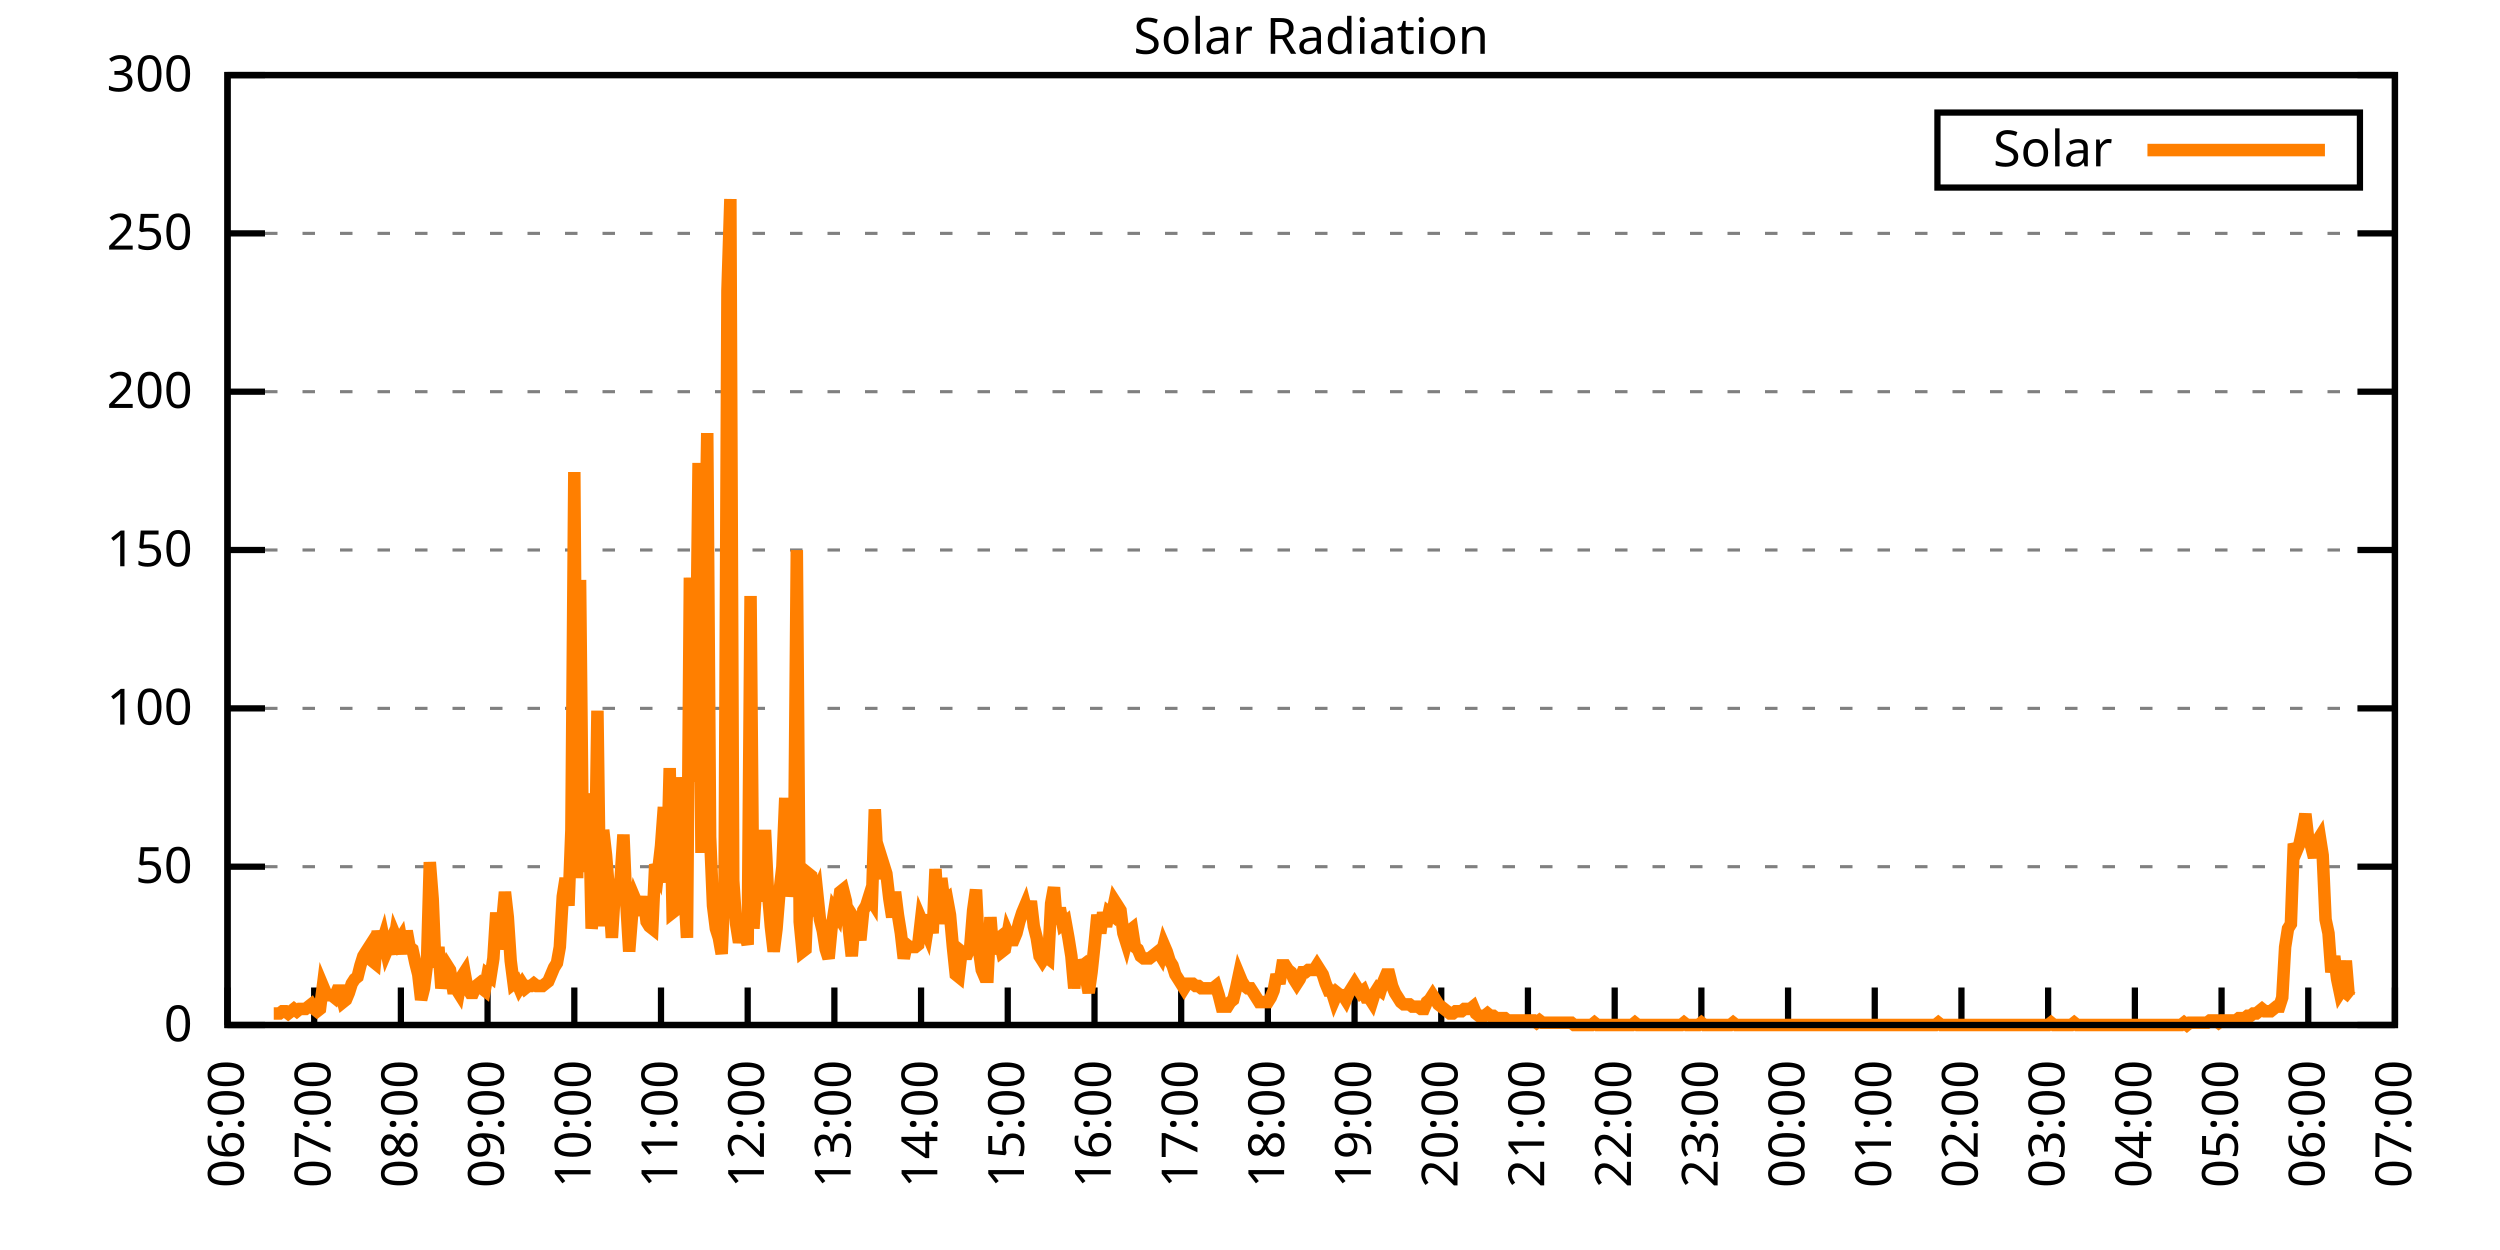
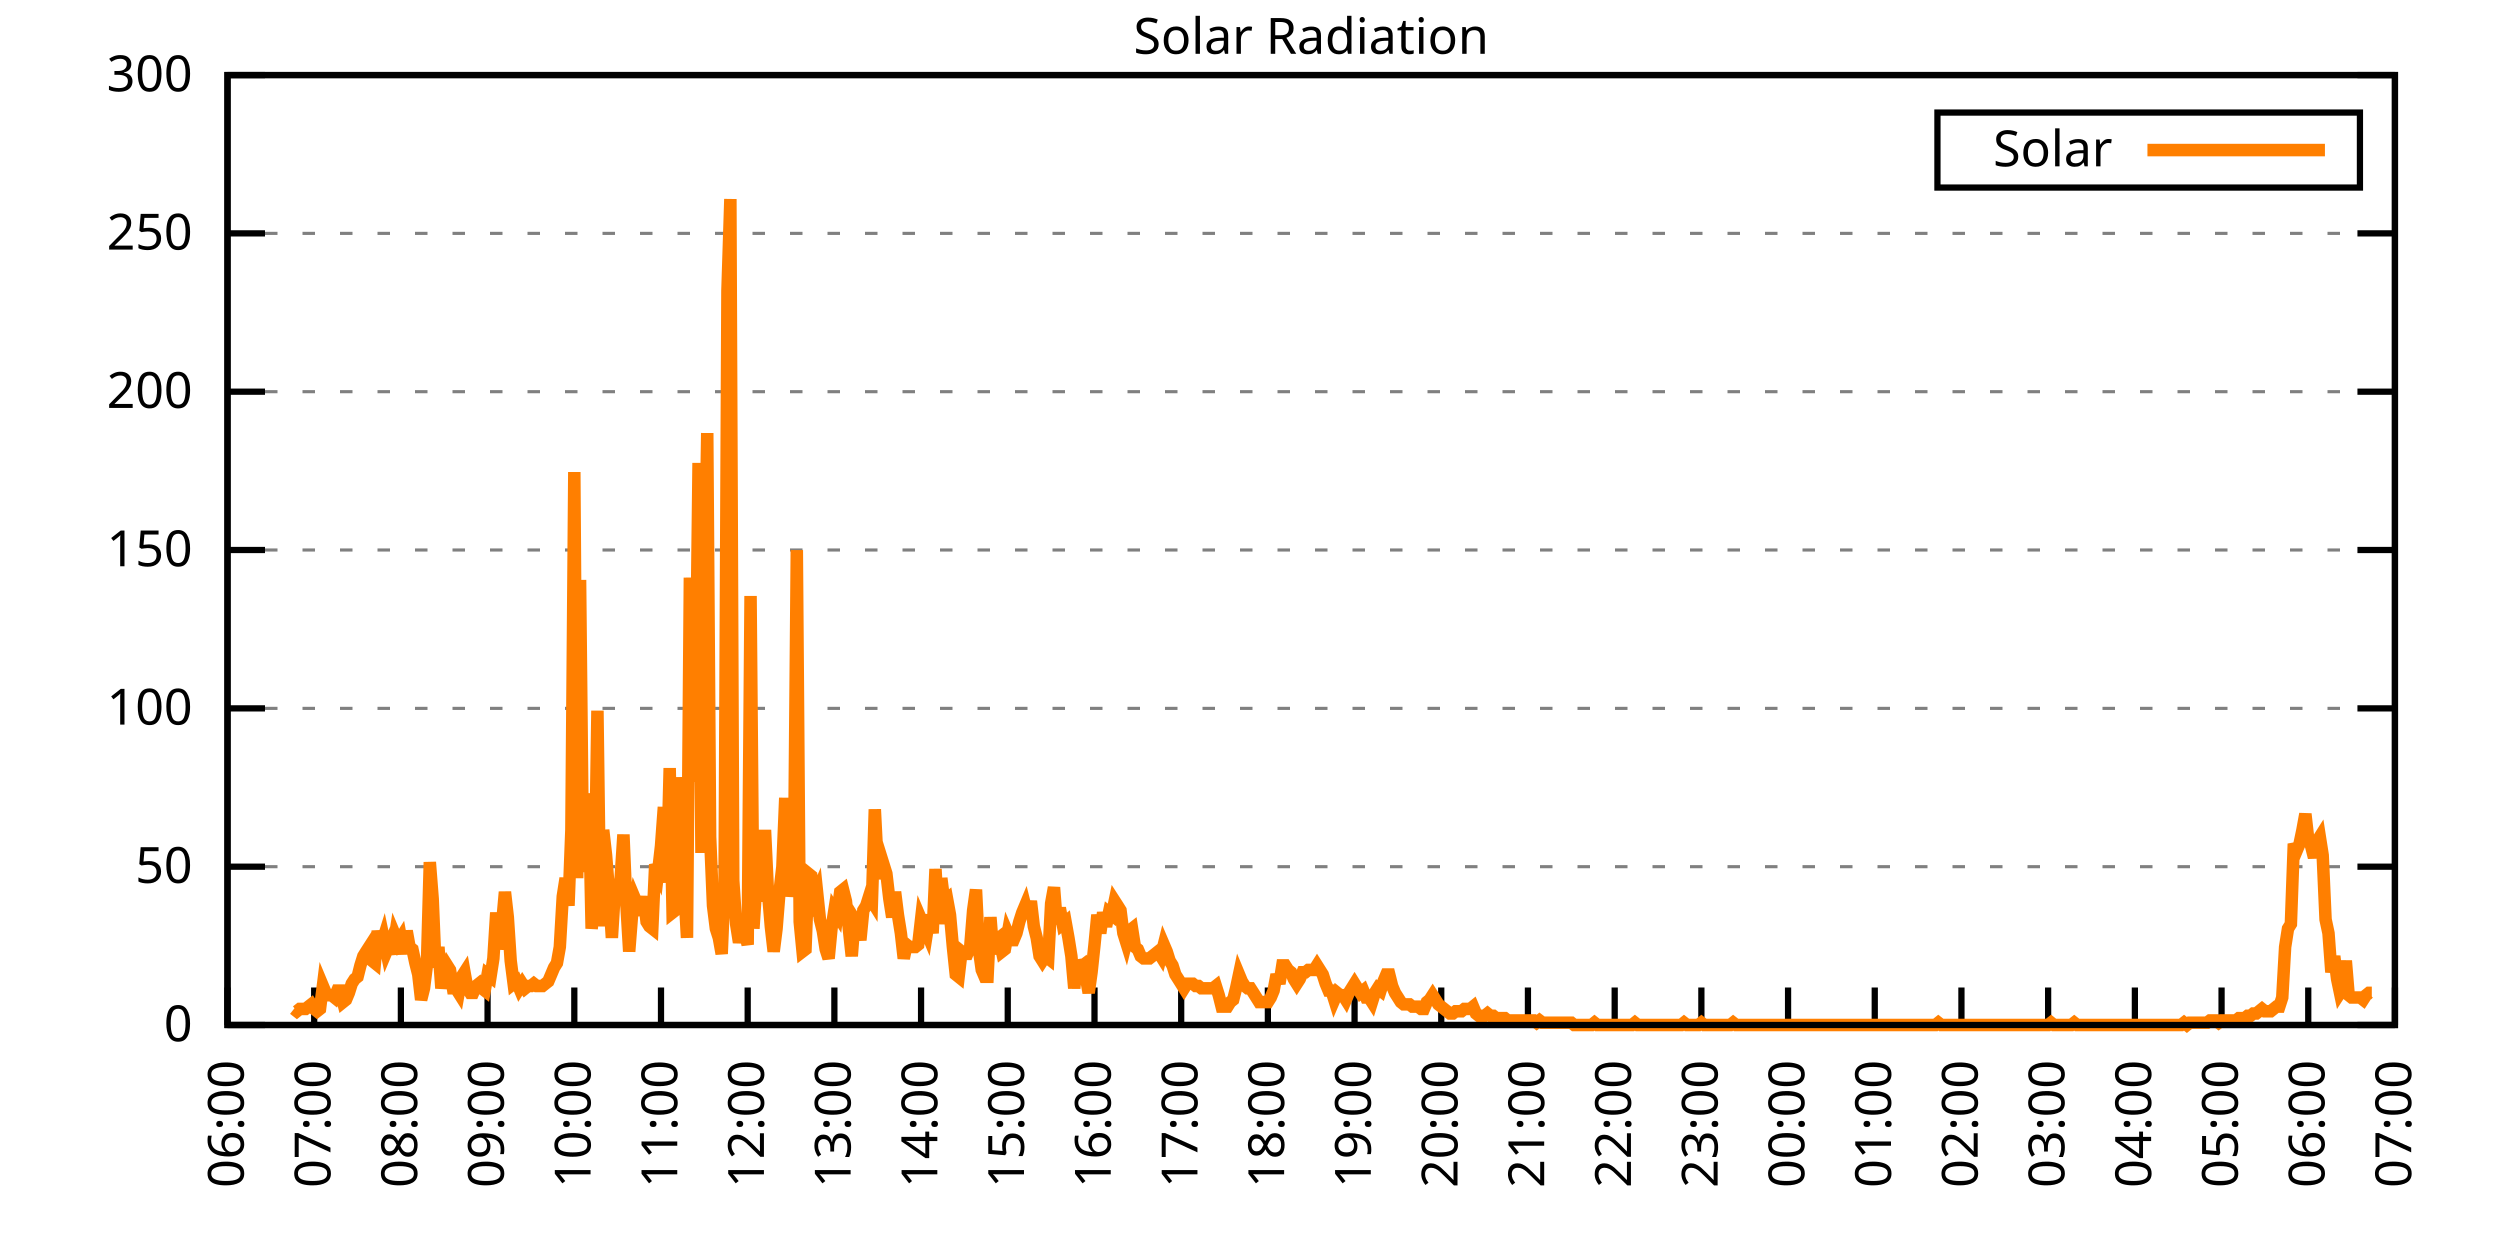
<svg xmlns="http://www.w3.org/2000/svg" xmlns:xlink="http://www.w3.org/1999/xlink" width="400" height="200" viewBox="0 0 400 200">
  <g id="gnuplot_canvas">
    <rect x="0" y="0" width="400" height="200" fill="none" />
    <defs>
      <circle id="gpDot" r="0.5" stroke-width="0.5" stroke="currentColor" />
      <path id="gpPt0" stroke-width="0.333" stroke="currentColor" d="M-1,0 h2 M0,-1 v2" />
      <path id="gpPt1" stroke-width="0.333" stroke="currentColor" d="M-1,-1 L1,1 M1,-1 L-1,1" />
      <path id="gpPt2" stroke-width="0.333" stroke="currentColor" d="M-1,0 L1,0 M0,-1 L0,1 M-1,-1 L1,1 M-1,1 L1,-1" />
      <rect id="gpPt3" stroke-width="0.333" stroke="currentColor" x="-1" y="-1" width="2" height="2" />
      <rect id="gpPt4" stroke-width="0.333" stroke="currentColor" fill="currentColor" x="-1" y="-1" width="2" height="2" />
      <circle id="gpPt5" stroke-width="0.333" stroke="currentColor" cx="0" cy="0" r="1" />
      <use xlink:href="#gpPt5" id="gpPt6" fill="currentColor" stroke="none" />
      <path id="gpPt7" stroke-width="0.333" stroke="currentColor" d="M0,-1.33 L-1.33,0.67 L1.33,0.67 z" />
      <use xlink:href="#gpPt7" id="gpPt8" fill="currentColor" stroke="none" />
      <use xlink:href="#gpPt7" id="gpPt9" stroke="currentColor" transform="rotate(180)" />
      <use xlink:href="#gpPt9" id="gpPt10" fill="currentColor" stroke="none" />
      <use xlink:href="#gpPt3" id="gpPt11" stroke="currentColor" transform="rotate(45)" />
      <use xlink:href="#gpPt11" id="gpPt12" fill="currentColor" stroke="none" />
      <path id="gpPt13" stroke-width="0.333" stroke="currentColor" d="M0,1.330 L1.265,0.411 L0.782,-1.067 L-0.782,-1.076 L-1.265,0.411 z" />
      <use xlink:href="#gpPt13" id="gpPt14" fill="currentColor" stroke="none" />
      <filter id="textbox" filterUnits="objectBoundingBox" x="0" y="0" height="1" width="1">
        <feFlood flood-color="white" flood-opacity="1" result="bgnd" />
        <feComposite in="SourceGraphic" in2="bgnd" operator="atop" />
      </filter>
      <filter id="greybox" filterUnits="objectBoundingBox" x="0" y="0" height="1" width="1">
        <feFlood flood-color="lightgrey" flood-opacity="1" result="grey" />
        <feComposite in="SourceGraphic" in2="grey" operator="atop" />
      </filter>
    </defs>
    <g fill="none" color="white" stroke="currentColor" stroke-width="1.00" stroke-linecap="butt" stroke-linejoin="miter">
</g>
    <g fill="none" color="black" stroke="currentColor" stroke-width="1.00" stroke-linecap="butt" stroke-linejoin="miter">
      <g stroke="none" shape-rendering="crispEdges">
        <polygon fill="rgb(255, 255, 255)" points="36.40,164.00 383.18,164.00 383.18,12.02 36.40,12.02 " />
      </g>
    </g>
    <g fill="none" color="black" stroke="currentColor" stroke-width="1.00" stroke-linecap="butt" stroke-linejoin="miter">
</g>
    <g fill="none" color="black" stroke="black" stroke-width="0.50" stroke-linecap="butt" stroke-linejoin="miter">
</g>
    <g fill="none" color="gray" stroke="currentColor" stroke-width="0.50" stroke-linecap="butt" stroke-linejoin="miter">
      <path stroke="gray" stroke-dasharray="2,4" class="gridline" d="M36.40,164.00 L383.19,164.00  " />
    </g>
    <g fill="none" color="gray" stroke="gray" stroke-width="1.00" stroke-linecap="butt" stroke-linejoin="miter">
</g>
    <g fill="none" color="black" stroke="currentColor" stroke-width="1.00" stroke-linecap="butt" stroke-linejoin="miter">
      <path stroke="black" d="M36.40,164.00 L42.40,164.00 M383.19,164.00 L377.19,164.00  " />
      <g transform="translate(30.80,166.60)" stroke="none" fill="black" font-family="Sans" font-size="8.00" text-anchor="end">
        <text>
          <tspan font-family="Sans"> 0</tspan>
        </text>
      </g>
    </g>
    <g fill="none" color="black" stroke="currentColor" stroke-width="1.00" stroke-linecap="butt" stroke-linejoin="miter">
</g>
    <g fill="none" color="black" stroke="black" stroke-width="0.50" stroke-linecap="butt" stroke-linejoin="miter">
</g>
    <g fill="none" color="gray" stroke="currentColor" stroke-width="0.50" stroke-linecap="butt" stroke-linejoin="miter">
      <path stroke="gray" stroke-dasharray="2,4" class="gridline" d="M36.40,138.67 L383.19,138.67  " />
    </g>
    <g fill="none" color="gray" stroke="gray" stroke-width="1.00" stroke-linecap="butt" stroke-linejoin="miter">
</g>
    <g fill="none" color="black" stroke="currentColor" stroke-width="1.00" stroke-linecap="butt" stroke-linejoin="miter">
      <path stroke="black" d="M36.40,138.67 L42.40,138.67 M383.19,138.67 L377.19,138.67  " />
      <g transform="translate(30.80,141.27)" stroke="none" fill="black" font-family="Sans" font-size="8.00" text-anchor="end">
        <text>
          <tspan font-family="Sans"> 50</tspan>
        </text>
      </g>
    </g>
    <g fill="none" color="black" stroke="currentColor" stroke-width="1.00" stroke-linecap="butt" stroke-linejoin="miter">
</g>
    <g fill="none" color="black" stroke="black" stroke-width="0.50" stroke-linecap="butt" stroke-linejoin="miter">
</g>
    <g fill="none" color="gray" stroke="currentColor" stroke-width="0.50" stroke-linecap="butt" stroke-linejoin="miter">
      <path stroke="gray" stroke-dasharray="2,4" class="gridline" d="M36.40,113.34 L383.19,113.34  " />
    </g>
    <g fill="none" color="gray" stroke="gray" stroke-width="1.00" stroke-linecap="butt" stroke-linejoin="miter">
</g>
    <g fill="none" color="black" stroke="currentColor" stroke-width="1.00" stroke-linecap="butt" stroke-linejoin="miter">
      <path stroke="black" d="M36.40,113.34 L42.40,113.34 M383.19,113.34 L377.19,113.34  " />
      <g transform="translate(30.80,115.94)" stroke="none" fill="black" font-family="Sans" font-size="8.00" text-anchor="end">
        <text>
          <tspan font-family="Sans"> 100</tspan>
        </text>
      </g>
    </g>
    <g fill="none" color="black" stroke="currentColor" stroke-width="1.00" stroke-linecap="butt" stroke-linejoin="miter">
</g>
    <g fill="none" color="black" stroke="black" stroke-width="0.50" stroke-linecap="butt" stroke-linejoin="miter">
</g>
    <g fill="none" color="gray" stroke="currentColor" stroke-width="0.50" stroke-linecap="butt" stroke-linejoin="miter">
      <path stroke="gray" stroke-dasharray="2,4" class="gridline" d="M36.40,88.00 L383.19,88.00  " />
    </g>
    <g fill="none" color="gray" stroke="gray" stroke-width="1.00" stroke-linecap="butt" stroke-linejoin="miter">
</g>
    <g fill="none" color="black" stroke="currentColor" stroke-width="1.00" stroke-linecap="butt" stroke-linejoin="miter">
      <path stroke="black" d="M36.40,88.00 L42.40,88.00 M383.19,88.00 L377.19,88.00  " />
      <g transform="translate(30.80,90.60)" stroke="none" fill="black" font-family="Sans" font-size="8.00" text-anchor="end">
        <text>
          <tspan font-family="Sans"> 150</tspan>
        </text>
      </g>
    </g>
    <g fill="none" color="black" stroke="currentColor" stroke-width="1.00" stroke-linecap="butt" stroke-linejoin="miter">
</g>
    <g fill="none" color="black" stroke="black" stroke-width="0.50" stroke-linecap="butt" stroke-linejoin="miter">
</g>
    <g fill="none" color="gray" stroke="currentColor" stroke-width="0.50" stroke-linecap="butt" stroke-linejoin="miter">
      <path stroke="gray" stroke-dasharray="2,4" class="gridline" d="M36.40,62.67 L383.19,62.67  " />
    </g>
    <g fill="none" color="gray" stroke="gray" stroke-width="1.00" stroke-linecap="butt" stroke-linejoin="miter">
</g>
    <g fill="none" color="black" stroke="currentColor" stroke-width="1.00" stroke-linecap="butt" stroke-linejoin="miter">
      <path stroke="black" d="M36.40,62.67 L42.40,62.67 M383.19,62.67 L377.19,62.67  " />
      <g transform="translate(30.80,65.27)" stroke="none" fill="black" font-family="Sans" font-size="8.00" text-anchor="end">
        <text>
          <tspan font-family="Sans"> 200</tspan>
        </text>
      </g>
    </g>
    <g fill="none" color="black" stroke="currentColor" stroke-width="1.00" stroke-linecap="butt" stroke-linejoin="miter">
</g>
    <g fill="none" color="black" stroke="black" stroke-width="0.50" stroke-linecap="butt" stroke-linejoin="miter">
</g>
    <g fill="none" color="gray" stroke="currentColor" stroke-width="0.50" stroke-linecap="butt" stroke-linejoin="miter">
      <path stroke="gray" stroke-dasharray="2,4" class="gridline" d="M36.40,37.34 L383.19,37.34  " />
    </g>
    <g fill="none" color="gray" stroke="gray" stroke-width="1.00" stroke-linecap="butt" stroke-linejoin="miter">
</g>
    <g fill="none" color="black" stroke="currentColor" stroke-width="1.00" stroke-linecap="butt" stroke-linejoin="miter">
      <path stroke="black" d="M36.40,37.34 L42.40,37.34 M383.19,37.34 L377.19,37.34  " />
      <g transform="translate(30.80,39.94)" stroke="none" fill="black" font-family="Sans" font-size="8.00" text-anchor="end">
        <text>
          <tspan font-family="Sans"> 250</tspan>
        </text>
      </g>
    </g>
    <g fill="none" color="black" stroke="currentColor" stroke-width="1.00" stroke-linecap="butt" stroke-linejoin="miter">
</g>
    <g fill="none" color="black" stroke="black" stroke-width="0.50" stroke-linecap="butt" stroke-linejoin="miter">
</g>
    <g fill="none" color="gray" stroke="currentColor" stroke-width="0.50" stroke-linecap="butt" stroke-linejoin="miter">
      <path stroke="gray" stroke-dasharray="2,4" class="gridline" d="M36.40,12.01 L383.19,12.01  " />
    </g>
    <g fill="none" color="gray" stroke="gray" stroke-width="1.00" stroke-linecap="butt" stroke-linejoin="miter">
</g>
    <g fill="none" color="black" stroke="currentColor" stroke-width="1.00" stroke-linecap="butt" stroke-linejoin="miter">
      <path stroke="black" d="M36.40,12.01 L42.40,12.01 M383.19,12.01 L377.19,12.01  " />
      <g transform="translate(30.80,14.61)" stroke="none" fill="black" font-family="Sans" font-size="8.00" text-anchor="end">
        <text>
          <tspan font-family="Sans"> 300</tspan>
        </text>
      </g>
    </g>
    <g fill="none" color="black" stroke="currentColor" stroke-width="1.00" stroke-linecap="butt" stroke-linejoin="miter">
      <path stroke="black" d="M36.40,164.00 L36.40,158.00  " />
      <g transform="translate(39.00,169.60) rotate(270.00)" stroke="none" fill="black" font-family="Sans" font-size="8.00" text-anchor="end">
        <text>
          <tspan font-family="Sans">06:00</tspan>
        </text>
      </g>
    </g>
    <g fill="none" color="black" stroke="currentColor" stroke-width="1.00" stroke-linecap="butt" stroke-linejoin="miter">
      <path stroke="black" d="M50.27,164.00 L50.27,158.00  " />
      <g transform="translate(52.87,169.60) rotate(270.00)" stroke="none" fill="black" font-family="Sans" font-size="8.00" text-anchor="end">
        <text>
          <tspan font-family="Sans">07:00</tspan>
        </text>
      </g>
    </g>
    <g fill="none" color="black" stroke="currentColor" stroke-width="1.00" stroke-linecap="butt" stroke-linejoin="miter">
      <path stroke="black" d="M64.14,164.00 L64.14,158.00  " />
      <g transform="translate(66.74,169.60) rotate(270.00)" stroke="none" fill="black" font-family="Sans" font-size="8.00" text-anchor="end">
        <text>
          <tspan font-family="Sans">08:00</tspan>
        </text>
      </g>
    </g>
    <g fill="none" color="black" stroke="currentColor" stroke-width="1.00" stroke-linecap="butt" stroke-linejoin="miter">
      <path stroke="black" d="M78.01,164.00 L78.01,158.00  " />
      <g transform="translate(80.61,169.60) rotate(270.00)" stroke="none" fill="black" font-family="Sans" font-size="8.00" text-anchor="end">
        <text>
          <tspan font-family="Sans">09:00</tspan>
        </text>
      </g>
    </g>
    <g fill="none" color="black" stroke="currentColor" stroke-width="1.00" stroke-linecap="butt" stroke-linejoin="miter">
      <path stroke="black" d="M91.89,164.00 L91.89,158.00  " />
      <g transform="translate(94.49,169.60) rotate(270.00)" stroke="none" fill="black" font-family="Sans" font-size="8.00" text-anchor="end">
        <text>
          <tspan font-family="Sans">10:00</tspan>
        </text>
      </g>
    </g>
    <g fill="none" color="black" stroke="currentColor" stroke-width="1.00" stroke-linecap="butt" stroke-linejoin="miter">
      <path stroke="black" d="M105.76,164.00 L105.76,158.00  " />
      <g transform="translate(108.36,169.60) rotate(270.00)" stroke="none" fill="black" font-family="Sans" font-size="8.00" text-anchor="end">
        <text>
          <tspan font-family="Sans">11:00</tspan>
        </text>
      </g>
    </g>
    <g fill="none" color="black" stroke="currentColor" stroke-width="1.00" stroke-linecap="butt" stroke-linejoin="miter">
      <path stroke="black" d="M119.63,164.00 L119.63,158.00  " />
      <g transform="translate(122.23,169.60) rotate(270.00)" stroke="none" fill="black" font-family="Sans" font-size="8.00" text-anchor="end">
        <text>
          <tspan font-family="Sans">12:00</tspan>
        </text>
      </g>
    </g>
    <g fill="none" color="black" stroke="currentColor" stroke-width="1.00" stroke-linecap="butt" stroke-linejoin="miter">
      <path stroke="black" d="M133.50,164.00 L133.50,158.00  " />
      <g transform="translate(136.10,169.60) rotate(270.00)" stroke="none" fill="black" font-family="Sans" font-size="8.00" text-anchor="end">
        <text>
          <tspan font-family="Sans">13:00</tspan>
        </text>
      </g>
    </g>
    <g fill="none" color="black" stroke="currentColor" stroke-width="1.00" stroke-linecap="butt" stroke-linejoin="miter">
      <path stroke="black" d="M147.37,164.00 L147.37,158.00  " />
      <g transform="translate(149.97,169.60) rotate(270.00)" stroke="none" fill="black" font-family="Sans" font-size="8.00" text-anchor="end">
        <text>
          <tspan font-family="Sans">14:00</tspan>
        </text>
      </g>
    </g>
    <g fill="none" color="black" stroke="currentColor" stroke-width="1.00" stroke-linecap="butt" stroke-linejoin="miter">
      <path stroke="black" d="M161.24,164.00 L161.24,158.00  " />
      <g transform="translate(163.84,169.60) rotate(270.00)" stroke="none" fill="black" font-family="Sans" font-size="8.00" text-anchor="end">
        <text>
          <tspan font-family="Sans">15:00</tspan>
        </text>
      </g>
    </g>
    <g fill="none" color="black" stroke="currentColor" stroke-width="1.00" stroke-linecap="butt" stroke-linejoin="miter">
      <path stroke="black" d="M175.12,164.00 L175.12,158.00  " />
      <g transform="translate(177.72,169.60) rotate(270.00)" stroke="none" fill="black" font-family="Sans" font-size="8.00" text-anchor="end">
        <text>
          <tspan font-family="Sans">16:00</tspan>
        </text>
      </g>
    </g>
    <g fill="none" color="black" stroke="currentColor" stroke-width="1.00" stroke-linecap="butt" stroke-linejoin="miter">
      <path stroke="black" d="M188.99,164.00 L188.99,158.00  " />
      <g transform="translate(191.59,169.60) rotate(270.00)" stroke="none" fill="black" font-family="Sans" font-size="8.00" text-anchor="end">
        <text>
          <tspan font-family="Sans">17:00</tspan>
        </text>
      </g>
    </g>
    <g fill="none" color="black" stroke="currentColor" stroke-width="1.00" stroke-linecap="butt" stroke-linejoin="miter">
      <path stroke="black" d="M202.86,164.00 L202.86,158.00  " />
      <g transform="translate(205.46,169.60) rotate(270.00)" stroke="none" fill="black" font-family="Sans" font-size="8.00" text-anchor="end">
        <text>
          <tspan font-family="Sans">18:00</tspan>
        </text>
      </g>
    </g>
    <g fill="none" color="black" stroke="currentColor" stroke-width="1.00" stroke-linecap="butt" stroke-linejoin="miter">
      <path stroke="black" d="M216.73,164.00 L216.73,158.00  " />
      <g transform="translate(219.33,169.60) rotate(270.00)" stroke="none" fill="black" font-family="Sans" font-size="8.00" text-anchor="end">
        <text>
          <tspan font-family="Sans">19:00</tspan>
        </text>
      </g>
    </g>
    <g fill="none" color="black" stroke="currentColor" stroke-width="1.00" stroke-linecap="butt" stroke-linejoin="miter">
      <path stroke="black" d="M230.60,164.00 L230.60,158.00  " />
      <g transform="translate(233.20,169.60) rotate(270.00)" stroke="none" fill="black" font-family="Sans" font-size="8.00" text-anchor="end">
        <text>
          <tspan font-family="Sans">20:00</tspan>
        </text>
      </g>
    </g>
    <g fill="none" color="black" stroke="currentColor" stroke-width="1.00" stroke-linecap="butt" stroke-linejoin="miter">
      <path stroke="black" d="M244.47,164.00 L244.47,158.00  " />
      <g transform="translate(247.07,169.60) rotate(270.00)" stroke="none" fill="black" font-family="Sans" font-size="8.00" text-anchor="end">
        <text>
          <tspan font-family="Sans">21:00</tspan>
        </text>
      </g>
    </g>
    <g fill="none" color="black" stroke="currentColor" stroke-width="1.00" stroke-linecap="butt" stroke-linejoin="miter">
      <path stroke="black" d="M258.35,164.00 L258.35,158.00  " />
      <g transform="translate(260.95,169.60) rotate(270.00)" stroke="none" fill="black" font-family="Sans" font-size="8.00" text-anchor="end">
        <text>
          <tspan font-family="Sans">22:00</tspan>
        </text>
      </g>
    </g>
    <g fill="none" color="black" stroke="currentColor" stroke-width="1.00" stroke-linecap="butt" stroke-linejoin="miter">
      <path stroke="black" d="M272.22,164.00 L272.22,158.00  " />
      <g transform="translate(274.82,169.60) rotate(270.00)" stroke="none" fill="black" font-family="Sans" font-size="8.00" text-anchor="end">
        <text>
          <tspan font-family="Sans">23:00</tspan>
        </text>
      </g>
    </g>
    <g fill="none" color="black" stroke="currentColor" stroke-width="1.00" stroke-linecap="butt" stroke-linejoin="miter">
      <path stroke="black" d="M286.09,164.00 L286.09,158.00  " />
      <g transform="translate(288.69,169.60) rotate(270.00)" stroke="none" fill="black" font-family="Sans" font-size="8.00" text-anchor="end">
        <text>
          <tspan font-family="Sans">00:00</tspan>
        </text>
      </g>
    </g>
    <g fill="none" color="black" stroke="currentColor" stroke-width="1.00" stroke-linecap="butt" stroke-linejoin="miter">
      <path stroke="black" d="M299.96,164.00 L299.96,158.00  " />
      <g transform="translate(302.56,169.60) rotate(270.00)" stroke="none" fill="black" font-family="Sans" font-size="8.00" text-anchor="end">
        <text>
          <tspan font-family="Sans">01:00</tspan>
        </text>
      </g>
    </g>
    <g fill="none" color="black" stroke="currentColor" stroke-width="1.00" stroke-linecap="butt" stroke-linejoin="miter">
      <path stroke="black" d="M313.83,164.00 L313.83,158.00  " />
      <g transform="translate(316.43,169.60) rotate(270.00)" stroke="none" fill="black" font-family="Sans" font-size="8.00" text-anchor="end">
        <text>
          <tspan font-family="Sans">02:00</tspan>
        </text>
      </g>
    </g>
    <g fill="none" color="black" stroke="currentColor" stroke-width="1.00" stroke-linecap="butt" stroke-linejoin="miter">
      <path stroke="black" d="M327.70,164.00 L327.70,158.00  " />
      <g transform="translate(330.30,169.60) rotate(270.00)" stroke="none" fill="black" font-family="Sans" font-size="8.00" text-anchor="end">
        <text>
          <tspan font-family="Sans">03:00</tspan>
        </text>
      </g>
    </g>
    <g fill="none" color="black" stroke="currentColor" stroke-width="1.00" stroke-linecap="butt" stroke-linejoin="miter">
      <path stroke="black" d="M341.58,164.00 L341.58,158.00  " />
      <g transform="translate(344.18,169.60) rotate(270.00)" stroke="none" fill="black" font-family="Sans" font-size="8.00" text-anchor="end">
        <text>
          <tspan font-family="Sans">04:00</tspan>
        </text>
      </g>
    </g>
    <g fill="none" color="black" stroke="currentColor" stroke-width="1.00" stroke-linecap="butt" stroke-linejoin="miter">
      <path stroke="black" d="M355.45,164.00 L355.45,158.00  " />
      <g transform="translate(358.05,169.60) rotate(270.00)" stroke="none" fill="black" font-family="Sans" font-size="8.00" text-anchor="end">
        <text>
          <tspan font-family="Sans">05:00</tspan>
        </text>
      </g>
    </g>
    <g fill="none" color="black" stroke="currentColor" stroke-width="1.00" stroke-linecap="butt" stroke-linejoin="miter">
      <path stroke="black" d="M369.32,164.00 L369.32,158.00  " />
      <g transform="translate(371.92,169.60) rotate(270.00)" stroke="none" fill="black" font-family="Sans" font-size="8.00" text-anchor="end">
        <text>
          <tspan font-family="Sans">06:00</tspan>
        </text>
      </g>
    </g>
    <g fill="none" color="black" stroke="currentColor" stroke-width="1.00" stroke-linecap="butt" stroke-linejoin="miter">
      <path stroke="black" d="M383.19,164.00 L383.19,158.00  " />
      <g transform="translate(385.79,169.60) rotate(270.00)" stroke="none" fill="black" font-family="Sans" font-size="8.00" text-anchor="end">
        <text>
          <tspan font-family="Sans">07:00</tspan>
        </text>
      </g>
    </g>
    <g fill="none" color="black" stroke="currentColor" stroke-width="1.00" stroke-linecap="butt" stroke-linejoin="miter">
</g>
    <g fill="none" color="black" stroke="currentColor" stroke-width="1.00" stroke-linecap="butt" stroke-linejoin="miter">
      <path stroke="black" d="M36.40,12.01 L36.40,164.00 L383.19,164.00 L383.19,12.01 L36.40,12.01 Z  " />
    </g>
    <g fill="none" color="black" stroke="currentColor" stroke-width="1.00" stroke-linecap="butt" stroke-linejoin="miter">
</g>
    <g fill="none" color="black" stroke="currentColor" stroke-width="1.00" stroke-linecap="butt" stroke-linejoin="miter">
      <path stroke="black" d="M309.99,30.01 L309.99,18.01 L377.59,18.01 L377.59,30.01 L309.99,30.01 Z  " />
    </g>
    <g id="Solar_Radiation_plot_1">
      <g fill="none" color="white" stroke="black" stroke-width="2.00" stroke-linecap="butt" stroke-linejoin="miter">
</g>
      <g fill="none" color="black" stroke="currentColor" stroke-width="2.00" stroke-linecap="butt" stroke-linejoin="miter">
        <g transform="translate(337.99,26.61)" stroke="none" fill="black" font-family="Sans" font-size="8.00" text-anchor="end">
          <text>
            <tspan font-family="Sans">Solar</tspan>
          </text>
        </g>
      </g>
      <g fill="none" color="black" stroke="currentColor" stroke-width="2.00" stroke-linecap="butt" stroke-linejoin="miter">
-         <path stroke="rgb(255, 127,   0)" d="M343.59,24.01 L371.99,24.01 M43.80,162.16 L44.26,162.16 L44.72,162.16 L45.19,161.80 L45.65,161.80 L46.11,162.16   L46.57,161.80 L47.03,161.43 L47.50,161.80 L47.96,161.43 L48.42,161.43 L48.88,161.43 L49.35,161.06 L49.81,160.70   L50.27,161.43 L50.73,161.80 L51.20,161.43 L51.66,157.76 L52.12,158.86 L52.58,159.23 L53.05,159.23 L53.51,159.60   L53.97,158.49 L54.43,158.49 L54.90,160.33 L55.36,159.96 L55.82,158.86 L56.28,157.39 L56.75,156.66 L57.21,156.29   L57.67,154.46 L58.13,152.99 L58.59,152.25 L59.06,151.52 L59.52,153.72 L59.98,154.09 L60.44,148.95 L60.91,151.52   L61.37,150.05 L61.83,152.25 L62.29,151.15 L62.76,152.62 L63.22,149.68 L63.68,150.79 L64.14,150.05 L64.61,152.62   L65.07,148.95 L65.53,151.52 L65.99,151.89 L66.46,154.09 L66.92,155.92 L67.38,159.96 L67.84,158.13 L68.30,154.46   L68.77,137.94 L69.23,143.81 L69.69,154.82 L70.15,151.52 L70.62,158.13 L71.08,155.56 L71.54,154.46 L72.00,155.19   L72.47,158.13 L72.93,158.13 L73.39,158.86 L73.85,156.29 L74.32,155.56 L74.78,158.13 L75.24,158.86 L75.70,158.86   L76.17,157.76 L76.63,157.39 L77.09,158.13 L77.55,158.49 L78.01,155.92 L78.48,156.29 L78.94,153.35 L79.40,146.01   L79.86,151.89 L80.33,147.85 L80.79,142.71 L81.25,146.75 L81.71,153.72 L82.18,157.39 L82.64,157.03 L83.10,158.13   L83.56,157.39 L84.03,158.13 L84.49,157.76 L84.95,157.76 L85.41,157.39 L85.88,157.76 L86.34,157.76 L86.80,157.76   L87.26,157.39 L87.72,157.03 L88.19,155.92 L88.65,154.82 L89.11,154.09 L89.57,151.52 L90.04,143.44 L90.50,140.51   L90.96,144.91 L91.42,132.80 L91.89,75.53 L92.35,140.51 L92.81,92.79 L93.27,137.20 L93.74,139.41 L94.20,126.93   L94.66,148.58 L95.12,144.91 L95.59,113.71 L96.05,148.22 L96.51,132.80 L96.97,136.84 L97.44,142.71 L97.90,150.05   L98.36,142.71 L98.82,141.61 L99.28,140.87 L99.75,133.53 L100.21,144.55 L100.67,152.25 L101.13,146.38 L101.60,143.81   L102.06,144.91 L102.52,146.38 L102.98,143.44 L103.45,147.48 L103.91,148.22 L104.37,148.58 L104.83,138.30 L105.30,139.41   L105.76,135.37 L106.22,129.13 L106.68,141.24 L107.15,122.89 L107.61,146.01 L108.07,145.65 L108.53,124.36 L108.99,135.37   L109.46,141.61 L109.92,150.05 L110.38,92.42 L110.84,125.09 L111.31,113.34 L111.77,74.07 L112.23,136.47 L112.69,98.66   L113.16,69.29 L113.62,133.90 L114.08,144.91 L114.54,148.58 L115.01,150.05 L115.47,152.62 L115.93,141.61 L116.39,46.54   L116.86,31.85 L117.32,140.87 L117.78,147.85 L118.24,150.79 L118.70,148.58 L119.17,149.32 L119.63,151.15 L120.09,95.36   L120.55,148.58 L121.02,141.24 L121.48,144.18 L121.94,140.87 L122.40,132.80 L122.87,142.71 L123.33,148.22 L123.79,152.25   L124.25,148.58 L124.72,142.71 L125.18,138.67 L125.64,127.66 L126.10,143.44 L126.57,139.77 L127.03,140.14 L127.49,88.02   L127.95,147.48 L128.41,152.25 L128.88,151.89 L129.34,139.77 L129.80,140.14 L130.26,143.81 L130.73,142.71 L131.19,147.11   L131.65,148.95 L132.11,151.89 L132.58,153.35 L133.04,148.58 L133.50,145.65 L133.96,146.38 L134.43,142.71 L134.89,142.34   L135.35,144.18 L135.81,148.58 L136.28,152.99 L136.74,147.11 L137.20,147.85 L137.66,150.42 L138.13,145.65 L138.59,144.91   L139.05,143.44 L139.51,144.18 L139.97,129.49 L140.44,138.67 L140.90,140.51 L141.36,138.30 L141.82,139.77 L142.29,143.81   L142.75,146.75 L143.21,142.71 L143.67,146.38 L144.14,149.32 L144.60,153.35 L145.06,151.15 L145.52,151.52 L145.99,151.52   L146.45,151.52 L146.91,151.15 L147.37,147.11 L147.84,148.22 L148.30,149.32 L148.76,146.38 L149.22,149.32 L149.68,139.04   L150.15,147.85 L150.61,140.51 L151.07,144.18 L151.53,143.81 L152.00,146.38 L152.46,151.52 L152.92,155.92 L153.38,156.29   L153.85,152.25 L154.31,152.62 L154.77,152.62 L155.23,151.52 L155.70,145.65 L156.16,142.34 L156.62,151.89 L157.08,155.19   L157.55,156.29 L158.01,156.29 L158.47,146.75 L158.93,152.62 L159.39,150.42 L159.86,150.05 L160.32,152.25 L160.78,151.89   L161.24,149.32 L161.71,150.42 L162.17,150.42 L162.63,149.32 L163.09,147.48 L163.56,146.01 L164.02,144.91 L164.48,146.75   L164.94,144.18 L165.41,148.22 L165.87,150.05 L166.33,152.99 L166.79,153.72 L167.26,152.99 L167.72,153.35 L168.18,144.55   L168.64,141.98 L169.10,147.85 L169.57,145.28 L170.03,147.85 L170.49,147.48 L170.95,150.05 L171.42,152.99 L171.88,158.13   L172.34,153.72 L172.80,154.82 L173.27,154.46 L173.73,156.29 L174.19,158.86 L174.65,155.56 L175.12,151.15 L175.58,146.38   L176.04,149.32 L176.50,146.01 L176.97,148.22 L177.43,146.01 L177.89,146.38 L178.35,144.18 L178.82,144.91 L179.28,145.65   L179.74,149.32 L180.20,150.79 L180.66,148.95 L181.13,148.58 L181.59,151.52 L182.05,151.89 L182.51,152.99 L182.98,153.35   L183.44,153.35 L183.90,153.35 L184.36,152.99 L184.83,152.62 L185.29,152.25 L185.75,152.99 L186.21,151.15 L186.68,152.25   L187.14,153.72 L187.60,154.46 L188.06,155.92 L188.53,156.66 L188.99,157.39 L189.45,158.13 L189.91,157.39 L190.37,157.39   L190.84,157.39 L191.30,157.76 L191.76,157.76 L192.22,158.13 L192.69,158.13 L193.15,158.13 L193.61,158.13 L194.07,158.13   L194.54,157.76 L195.00,159.23 L195.46,161.06 L195.92,161.06 L196.39,161.06 L196.85,160.33 L197.31,159.96 L197.77,158.13   L198.24,155.92 L198.70,157.03 L199.16,157.76 L199.62,158.13 L200.08,158.13 L200.55,158.86 L201.01,159.60 L201.47,160.33   L201.93,160.33 L202.40,160.33 L202.86,160.33 L203.32,159.60 L203.78,158.49 L204.25,155.92 L204.71,157.39 L205.17,154.46   L205.63,154.46 L206.10,155.19 L206.56,155.56 L207.02,156.66 L207.48,157.39 L207.95,156.66 L208.41,155.56 L208.87,155.56   L209.33,155.19 L209.80,155.19 L210.26,155.19 L210.72,154.46 L211.18,155.19 L211.64,155.92 L212.11,157.39 L212.57,158.49   L213.03,158.49 L213.49,159.96 L213.96,158.86 L214.42,159.23 L214.88,159.23 L215.34,159.96 L215.81,158.86 L216.27,158.13   L216.73,157.39 L217.19,158.13 L217.66,158.86 L218.12,158.49 L218.58,159.60 L219.04,159.60 L219.51,160.33 L219.97,158.86   L220.43,158.13 L220.89,158.49 L221.35,157.03 L221.82,155.92 L222.28,155.92 L222.74,157.76 L223.20,158.86 L223.67,159.60   L224.13,160.33 L224.59,160.70 L225.05,160.70 L225.52,160.70 L225.98,161.06 L226.44,161.06 L226.90,161.06 L227.37,161.43   L227.83,161.43 L228.29,160.33 L228.75,159.96 L229.22,159.23 L229.68,159.96 L230.14,160.70 L230.60,161.06 L231.06,161.43   L231.53,161.80 L231.99,162.16 L232.45,162.16 L232.91,161.80 L233.38,161.80 L233.84,161.80 L234.30,161.43 L234.76,161.43   L235.23,161.43 L235.69,161.06 L236.15,162.16 L236.61,162.53 L237.08,162.53 L237.54,162.53 L238.00,162.16 L238.46,162.53   L238.93,162.53 L239.39,162.90 L239.85,162.90 L240.31,162.90 L240.77,162.90 L241.24,163.27 L241.70,163.27 L242.16,163.27   L242.62,163.27 L243.09,163.27 L243.55,163.27 L244.01,163.27 L244.47,163.27 L244.94,163.27 L245.40,163.27 L245.86,163.63   L246.32,163.27 L246.79,163.63 L247.25,163.63 L247.71,163.63 L248.17,163.63 L248.64,163.63 L249.10,163.63 L249.56,163.63   L250.02,163.63 L250.49,163.63 L250.95,163.63 L251.41,163.63 L251.87,164.00 L252.33,164.00 L252.80,164.00 L253.26,164.00   L253.72,164.00 L254.18,164.00 L254.65,164.00 L255.11,163.63 L255.57,164.00 L256.03,164.00 L256.50,164.00 L256.96,164.00   L257.42,164.00 L257.88,164.00 L258.35,164.00 L258.81,164.00 L259.27,164.00 L259.73,164.00 L260.20,164.00 L260.66,164.00   L261.12,164.00 L261.58,163.63 L262.04,164.00 L262.51,164.00 L262.97,164.00 L263.43,164.00 L263.89,164.00 L264.36,164.00   L264.82,164.00 L265.28,164.00 L265.74,164.00 L266.21,164.00 L266.67,164.00 L267.13,164.00 L267.59,164.00 L268.06,164.00   L268.52,164.00 L268.98,164.00 L269.44,163.63 L269.91,164.00 L270.37,164.00 L270.83,164.00 L271.29,164.00 L271.75,164.00   L272.22,163.63 L272.68,164.00 L273.14,164.00 L273.60,164.00 L274.07,164.00 L274.53,164.00 L274.99,164.00 L275.45,164.00   L275.92,164.00 L276.38,164.00 L276.84,164.00 L277.30,163.63 L277.77,164.00 L278.23,164.00 L278.69,164.00 L279.15,164.00   L279.62,164.00 L280.08,164.00 L280.54,164.00 L281.00,164.00 L281.46,164.00 L281.93,164.00 L282.39,164.00 L282.85,164.00   L283.31,164.00 L283.78,164.00 L284.24,164.00 L284.70,164.00 L285.16,164.00 L285.63,164.00 L286.09,164.00 L286.55,164.00   L287.01,164.00 L287.48,164.00 L287.94,164.00 L288.40,164.00 L288.86,164.00 L289.33,164.00 L289.79,164.00 L290.25,164.00   L290.71,164.00 L291.18,164.00 L291.64,164.00 L292.10,164.00 L292.56,164.00 L293.02,164.00 L293.49,164.00 L293.95,164.00   L294.41,164.00 L294.87,164.00 L295.34,164.00 L295.80,164.00 L296.26,164.00 L296.72,164.00 L297.19,164.00 L297.65,164.00   L298.11,164.00 L298.57,164.00 L299.04,164.00 L299.50,164.00 L299.96,164.00 L300.42,164.00 L300.89,164.00 L301.35,164.00   L301.81,164.00 L302.27,164.00 L302.73,164.00 L303.20,164.00 L303.66,164.00 L304.12,164.00 L304.58,164.00 L305.05,164.00   L305.51,164.00 L305.97,164.00 L306.43,164.00 L306.90,164.00 L307.36,164.00 L307.82,164.00 L308.28,164.00 L308.75,164.00   L309.21,164.00 L309.67,164.00 L310.13,163.63 L310.60,164.00 L311.06,164.00 L311.52,164.00 L311.98,164.00 L312.44,164.00   L312.91,164.00 L313.37,164.00 L313.83,164.00 L314.29,164.00 L314.76,164.00 L315.22,164.00 L315.68,164.00 L316.14,164.00   L316.61,164.00 L317.07,164.00 L317.53,164.00 L317.99,164.00 L318.46,164.00 L318.92,164.00 L319.38,164.00 L319.84,164.00   L320.31,164.00 L320.77,164.00 L321.23,164.00 L321.69,164.00 L322.15,164.00 L322.62,164.00 L323.08,164.00 L323.54,164.00   L324.00,164.00 L324.47,164.00 L324.93,164.00 L325.39,164.00 L325.85,164.00 L326.32,164.00 L326.78,164.00 L327.24,164.00   L327.70,164.00 L328.17,163.63 L328.63,164.00 L329.09,164.00 L329.55,164.00 L330.02,164.00 L330.48,164.00 L330.94,164.00   L331.40,164.00 L331.87,163.63 L332.33,164.00 L332.79,164.00 L333.25,164.00 L333.71,164.00 L334.18,164.00 L334.64,164.00   L335.10,164.00 L335.56,164.00 L336.03,164.00 L336.49,164.00 L336.95,164.00 L337.41,164.00 L337.88,164.00 L338.34,164.00   L338.80,164.00 L339.26,164.00 L339.73,164.00 L340.19,164.00 L340.65,164.00 L341.11,164.00 L341.58,164.00 L342.04,164.00   L342.50,164.00 L342.96,164.00 L343.42,164.00 L343.89,164.00 L344.35,164.00 L344.81,164.00 L345.27,164.00 L345.74,164.00   L346.20,164.00 L346.66,164.00 L347.12,164.00 L347.59,164.00 L348.05,164.00 L348.51,164.00 L348.97,164.00 L349.44,163.63   L349.90,164.00 L350.36,163.63 L350.82,163.63 L351.29,163.63 L351.75,163.63 L352.21,163.63 L352.67,163.63 L353.13,163.63   L353.60,163.27 L354.06,163.27 L354.52,163.27 L354.98,163.63 L355.45,163.27 L355.91,163.27 L356.37,163.27 L356.83,163.27   L357.30,163.27 L357.76,163.27 L358.22,162.90 L358.68,162.90 L359.15,162.90 L359.61,162.53 L360.07,162.53 L360.53,162.16   L361.00,162.16 L361.46,161.80 L361.92,161.43 L362.38,161.80 L362.84,161.80 L363.31,161.80 L363.77,161.43 L364.23,161.06   L364.69,161.06 L365.16,159.60 L365.62,151.52 L366.08,148.58 L366.54,147.85 L367.01,135.00 L367.47,136.10 L367.93,135.00   L368.39,132.80 L368.86,130.23 L369.32,134.27 L369.78,135.37 L370.24,137.20 L370.71,134.63 L371.17,133.90 L371.63,136.84   L372.09,147.11 L372.56,149.32 L373.02,155.56 L373.48,152.99 L373.94,156.66 L374.40,158.86 L374.87,158.13 L375.33,153.72   L375.79,159.23 L376.25,159.60  " />
+         <path stroke="rgb(255, 127,   0)" d="M343.59,24.01 L371.99,24.01 M47.03,161.43 L47.50,161.80 L47.96,161.43 L48.42,161.43 L48.88,161.43 L49.35,161.06   L49.81,160.70 L50.27,161.43 L50.73,161.80 L51.20,161.43 L51.66,157.76 L52.12,158.86 L52.58,159.23 L53.05,159.23   L53.51,159.60 L53.97,158.49 L54.43,158.49 L54.90,160.33 L55.36,159.96 L55.82,158.86 L56.28,157.39 L56.75,156.66   L57.21,156.29 L57.67,154.46 L58.13,152.99 L58.59,152.25 L59.06,151.52 L59.52,153.72 L59.98,154.09 L60.44,148.95   L60.91,151.52 L61.37,150.05 L61.83,152.25 L62.29,151.15 L62.76,152.62 L63.22,149.68 L63.68,150.79 L64.14,150.05   L64.61,152.62 L65.07,148.95 L65.53,151.52 L65.99,151.89 L66.46,154.09 L66.92,155.92 L67.38,159.96 L67.84,158.13   L68.30,154.46 L68.77,137.94 L69.23,143.81 L69.69,154.82 L70.15,151.52 L70.62,158.13 L71.08,155.56 L71.54,154.46   L72.00,155.19 L72.47,158.13 L72.93,158.13 L73.39,158.86 L73.85,156.29 L74.32,155.56 L74.78,158.13 L75.24,158.86   L75.70,158.86 L76.17,157.76 L76.63,157.39 L77.09,158.13 L77.55,158.49 L78.01,155.92 L78.48,156.29 L78.94,153.35   L79.40,146.01 L79.86,151.89 L80.33,147.85 L80.79,142.71 L81.25,146.75 L81.71,153.72 L82.18,157.39 L82.64,157.03   L83.10,158.13 L83.56,157.39 L84.03,158.13 L84.49,157.76 L84.95,157.76 L85.41,157.39 L85.88,157.76 L86.34,157.76   L86.80,157.76 L87.26,157.39 L87.72,157.03 L88.19,155.92 L88.65,154.82 L89.11,154.09 L89.57,151.52 L90.04,143.44   L90.50,140.51 L90.96,144.91 L91.42,132.80 L91.89,75.53 L92.35,140.51 L92.81,92.79 L93.27,137.20 L93.74,139.41   L94.20,126.93 L94.66,148.58 L95.12,144.91 L95.59,113.71 L96.05,148.22 L96.51,132.80 L96.97,136.84 L97.44,142.71   L97.90,150.05 L98.36,142.71 L98.82,141.61 L99.28,140.87 L99.75,133.53 L100.21,144.55 L100.67,152.25 L101.13,146.38   L101.60,143.81 L102.06,144.91 L102.52,146.38 L102.98,143.44 L103.45,147.48 L103.91,148.22 L104.37,148.58 L104.83,138.30   L105.30,139.41 L105.76,135.37 L106.22,129.13 L106.68,141.24 L107.15,122.89 L107.61,146.01 L108.07,145.65 L108.53,124.36   L108.99,135.37 L109.46,141.61 L109.92,150.05 L110.38,92.42 L110.84,125.09 L111.31,113.34 L111.77,74.07 L112.23,136.47   L112.69,98.66 L113.16,69.29 L113.62,133.90 L114.08,144.91 L114.54,148.58 L115.01,150.05 L115.47,152.62 L115.93,141.61   L116.39,46.54 L116.86,31.85 L117.32,140.87 L117.78,147.85 L118.24,150.79 L118.70,148.58 L119.17,149.32 L119.63,151.15   L120.09,95.36 L120.55,148.58 L121.02,141.24 L121.48,144.18 L121.94,140.87 L122.40,132.80 L122.87,142.71 L123.33,148.22   L123.79,152.25 L124.25,148.58 L124.72,142.71 L125.18,138.67 L125.64,127.66 L126.10,143.44 L126.57,139.77 L127.03,140.14   L127.49,88.02 L127.95,147.48 L128.41,152.25 L128.88,151.89 L129.34,139.77 L129.80,140.14 L130.26,143.81 L130.73,142.71   L131.19,147.11 L131.65,148.95 L132.11,151.89 L132.58,153.35 L133.04,148.58 L133.50,145.65 L133.96,146.38 L134.43,142.71   L134.89,142.34 L135.35,144.18 L135.81,148.58 L136.28,152.99 L136.74,147.11 L137.20,147.85 L137.66,150.42 L138.13,145.65   L138.59,144.91 L139.05,143.44 L139.51,144.18 L139.97,129.49 L140.44,138.67 L140.90,140.51 L141.36,138.30 L141.82,139.77   L142.29,143.81 L142.75,146.75 L143.21,142.71 L143.67,146.38 L144.14,149.32 L144.60,153.35 L145.06,151.15 L145.52,151.52   L145.99,151.52 L146.45,151.52 L146.91,151.15 L147.37,147.11 L147.84,148.22 L148.30,149.32 L148.76,146.38 L149.22,149.32   L149.68,139.04 L150.15,147.85 L150.61,140.51 L151.07,144.18 L151.53,143.81 L152.00,146.38 L152.46,151.52 L152.92,155.92   L153.38,156.29 L153.85,152.25 L154.31,152.62 L154.77,152.62 L155.23,151.52 L155.70,145.65 L156.16,142.34 L156.62,151.89   L157.08,155.19 L157.55,156.29 L158.01,156.29 L158.47,146.75 L158.93,152.62 L159.39,150.42 L159.86,150.05 L160.32,152.25   L160.78,151.89 L161.24,149.32 L161.71,150.42 L162.17,150.42 L162.63,149.32 L163.09,147.48 L163.56,146.01 L164.02,144.91   L164.48,146.75 L164.94,144.18 L165.41,148.22 L165.87,150.05 L166.33,152.99 L166.79,153.72 L167.26,152.99 L167.72,153.35   L168.18,144.55 L168.64,141.98 L169.10,147.85 L169.57,145.28 L170.03,147.85 L170.49,147.48 L170.95,150.05 L171.42,152.99   L171.88,158.13 L172.34,153.72 L172.80,154.82 L173.27,154.46 L173.73,156.29 L174.19,158.86 L174.65,155.56 L175.12,151.15   L175.58,146.38 L176.04,149.32 L176.50,146.01 L176.97,148.22 L177.43,146.01 L177.89,146.38 L178.35,144.18 L178.82,144.91   L179.28,145.65 L179.74,149.32 L180.20,150.79 L180.66,148.95 L181.13,148.58 L181.59,151.52 L182.05,151.89 L182.51,152.99   L182.98,153.35 L183.44,153.35 L183.90,153.35 L184.36,152.99 L184.83,152.62 L185.29,152.25 L185.75,152.99 L186.21,151.15   L186.68,152.25 L187.14,153.72 L187.60,154.46 L188.06,155.92 L188.53,156.66 L188.99,157.39 L189.45,158.13 L189.91,157.39   L190.37,157.39 L190.84,157.39 L191.30,157.76 L191.76,157.76 L192.22,158.13 L192.69,158.13 L193.15,158.13 L193.61,158.13   L194.07,158.13 L194.54,157.76 L195.00,159.23 L195.46,161.06 L195.92,161.06 L196.39,161.06 L196.85,160.33 L197.31,159.96   L197.77,158.13 L198.24,155.92 L198.70,157.03 L199.16,157.76 L199.62,158.13 L200.08,158.13 L200.55,158.86 L201.01,159.60   L201.47,160.33 L201.93,160.33 L202.40,160.33 L202.86,160.33 L203.32,159.60 L203.78,158.49 L204.25,155.92 L204.71,157.39   L205.17,154.46 L205.63,154.46 L206.10,155.19 L206.56,155.56 L207.02,156.66 L207.48,157.39 L207.95,156.66 L208.41,155.56   L208.87,155.56 L209.33,155.19 L209.80,155.19 L210.26,155.19 L210.72,154.46 L211.18,155.19 L211.64,155.92 L212.11,157.39   L212.57,158.49 L213.03,158.49 L213.49,159.96 L213.96,158.86 L214.42,159.23 L214.88,159.23 L215.34,159.96 L215.81,158.86   L216.27,158.13 L216.73,157.39 L217.19,158.13 L217.66,158.86 L218.12,158.49 L218.58,159.60 L219.04,159.60 L219.51,160.33   L219.97,158.86 L220.43,158.13 L220.89,158.49 L221.35,157.03 L221.82,155.92 L222.28,155.92 L222.74,157.76 L223.20,158.86   L223.67,159.60 L224.13,160.33 L224.59,160.70 L225.05,160.70 L225.52,160.70 L225.98,161.06 L226.44,161.06 L226.90,161.06   L227.37,161.43 L227.83,161.43 L228.29,160.33 L228.75,159.96 L229.22,159.23 L229.68,159.96 L230.14,160.70 L230.60,161.06   L231.06,161.43 L231.53,161.80 L231.99,162.16 L232.45,162.16 L232.91,161.80 L233.38,161.80 L233.84,161.80 L234.30,161.43   L234.76,161.43 L235.23,161.43 L235.69,161.06 L236.15,162.16 L236.61,162.53 L237.08,162.53 L237.54,162.53 L238.00,162.16   L238.46,162.53 L238.93,162.53 L239.39,162.90 L239.85,162.90 L240.31,162.90 L240.77,162.90 L241.24,163.27 L241.70,163.27   L242.16,163.27 L242.62,163.27 L243.09,163.27 L243.55,163.27 L244.01,163.27 L244.47,163.27 L244.94,163.27 L245.40,163.27   L245.86,163.63 L246.32,163.27 L246.79,163.63 L247.25,163.63 L247.71,163.63 L248.17,163.63 L248.64,163.63 L249.10,163.63   L249.56,163.63 L250.02,163.63 L250.49,163.63 L250.95,163.63 L251.41,163.63 L251.87,164.00 L252.33,164.00 L252.80,164.00   L253.26,164.00 L253.72,164.00 L254.18,164.00 L254.65,164.00 L255.11,163.63 L255.57,164.00 L256.03,164.00 L256.50,164.00   L256.96,164.00 L257.42,164.00 L257.88,164.00 L258.35,164.00 L258.81,164.00 L259.27,164.00 L259.73,164.00 L260.20,164.00   L260.66,164.00 L261.12,164.00 L261.58,163.63 L262.04,164.00 L262.51,164.00 L262.97,164.00 L263.43,164.00 L263.89,164.00   L264.36,164.00 L264.82,164.00 L265.28,164.00 L265.74,164.00 L266.21,164.00 L266.67,164.00 L267.13,164.00 L267.59,164.00   L268.06,164.00 L268.52,164.00 L268.98,164.00 L269.44,163.63 L269.91,164.00 L270.37,164.00 L270.83,164.00 L271.29,164.00   L271.75,164.00 L272.22,163.63 L272.68,164.00 L273.14,164.00 L273.60,164.00 L274.07,164.00 L274.53,164.00 L274.99,164.00   L275.45,164.00 L275.92,164.00 L276.38,164.00 L276.84,164.00 L277.30,163.63 L277.77,164.00 L278.23,164.00 L278.69,164.00   L279.15,164.00 L279.62,164.00 L280.08,164.00 L280.54,164.00 L281.00,164.00 L281.46,164.00 L281.93,164.00 L282.39,164.00   L282.85,164.00 L283.31,164.00 L283.78,164.00 L284.24,164.00 L284.70,164.00 L285.16,164.00 L285.63,164.00 L286.09,164.00   L286.55,164.00 L287.01,164.00 L287.48,164.00 L287.94,164.00 L288.40,164.00 L288.86,164.00 L289.33,164.00 L289.79,164.00   L290.25,164.00 L290.71,164.00 L291.18,164.00 L291.64,164.00 L292.10,164.00 L292.56,164.00 L293.02,164.00 L293.49,164.00   L293.95,164.00 L294.41,164.00 L294.87,164.00 L295.34,164.00 L295.80,164.00 L296.26,164.00 L296.72,164.00 L297.19,164.00   L297.65,164.00 L298.11,164.00 L298.57,164.00 L299.04,164.00 L299.50,164.00 L299.96,164.00 L300.42,164.00 L300.89,164.00   L301.35,164.00 L301.81,164.00 L302.27,164.00 L302.73,164.00 L303.20,164.00 L303.66,164.00 L304.12,164.00 L304.58,164.00   L305.05,164.00 L305.51,164.00 L305.97,164.00 L306.43,164.00 L306.90,164.00 L307.36,164.00 L307.82,164.00 L308.28,164.00   L308.75,164.00 L309.21,164.00 L309.67,164.00 L310.13,163.63 L310.60,164.00 L311.06,164.00 L311.52,164.00 L311.98,164.00   L312.44,164.00 L312.91,164.00 L313.37,164.00 L313.83,164.00 L314.29,164.00 L314.76,164.00 L315.22,164.00 L315.68,164.00   L316.14,164.00 L316.61,164.00 L317.07,164.00 L317.53,164.00 L317.99,164.00 L318.46,164.00 L318.92,164.00 L319.38,164.00   L319.84,164.00 L320.31,164.00 L320.77,164.00 L321.23,164.00 L321.69,164.00 L322.15,164.00 L322.62,164.00 L323.08,164.00   L323.54,164.00 L324.00,164.00 L324.47,164.00 L324.93,164.00 L325.39,164.00 L325.85,164.00 L326.32,164.00 L326.78,164.00   L327.24,164.00 L327.70,164.00 L328.17,163.63 L328.63,164.00 L329.09,164.00 L329.55,164.00 L330.02,164.00 L330.48,164.00   L330.94,164.00 L331.40,164.00 L331.87,163.63 L332.33,164.00 L332.79,164.00 L333.25,164.00 L333.71,164.00 L334.18,164.00   L334.64,164.00 L335.10,164.00 L335.56,164.00 L336.03,164.00 L336.49,164.00 L336.95,164.00 L337.41,164.00 L337.88,164.00   L338.34,164.00 L338.80,164.00 L339.26,164.00 L339.73,164.00 L340.19,164.00 L340.65,164.00 L341.11,164.00 L341.58,164.00   L342.04,164.00 L342.50,164.00 L342.96,164.00 L343.42,164.00 L343.89,164.00 L344.35,164.00 L344.81,164.00 L345.27,164.00   L345.74,164.00 L346.20,164.00 L346.66,164.00 L347.12,164.00 L347.59,164.00 L348.05,164.00 L348.51,164.00 L348.97,164.00   L349.44,163.63 L349.90,164.00 L350.36,163.63 L350.82,163.63 L351.29,163.63 L351.75,163.63 L352.21,163.63 L352.67,163.63   L353.13,163.63 L353.60,163.27 L354.06,163.27 L354.52,163.27 L354.98,163.63 L355.45,163.27 L355.91,163.27 L356.37,163.27   L356.83,163.27 L357.30,163.27 L357.76,163.27 L358.22,162.90 L358.68,162.90 L359.15,162.90 L359.61,162.53 L360.07,162.53   L360.53,162.16 L361.00,162.16 L361.46,161.80 L361.92,161.43 L362.38,161.80 L362.84,161.80 L363.31,161.80 L363.77,161.43   L364.23,161.06 L364.69,161.06 L365.16,159.60 L365.62,151.52 L366.08,148.58 L366.54,147.85 L367.01,135.00 L367.47,136.10   L367.93,135.00 L368.39,132.80 L368.86,130.23 L369.32,134.27 L369.78,135.37 L370.24,137.20 L370.71,134.63 L371.17,133.90   L371.63,136.84 L372.09,147.11 L372.56,149.32 L373.02,155.56 L373.48,152.99 L373.94,156.66 L374.40,158.86 L374.87,158.13   L375.33,153.72 L375.79,159.23 L376.25,159.60 L376.72,159.60 L377.18,159.60 L377.64,159.60 L378.10,159.96 L378.57,159.23   L379.03,158.86 L379.49,158.86  " />
      </g>
    </g>
    <g fill="none" color="black" stroke="currentColor" stroke-width="2.00" stroke-linecap="butt" stroke-linejoin="miter">
</g>
    <g fill="none" color="black" stroke="black" stroke-width="1.00" stroke-linecap="butt" stroke-linejoin="miter">
</g>
    <g fill="none" color="black" stroke="currentColor" stroke-width="1.00" stroke-linecap="butt" stroke-linejoin="miter">
      <path stroke="black" d="M36.40,12.01 L36.40,164.00 L383.19,164.00 L383.19,12.01 L36.40,12.01 Z  " />
      <g transform="translate(6.80,88.01) rotate(270.00)" stroke="none" fill="black" font-family="Sans" font-size="8.00" text-anchor="middle">
        <text />
      </g>
    </g>
    <g fill="none" color="black" stroke="currentColor" stroke-width="1.00" stroke-linecap="butt" stroke-linejoin="miter">
</g>
    <g fill="none" color="black" stroke="currentColor" stroke-width="1.00" stroke-linecap="butt" stroke-linejoin="miter">
      <g transform="translate(209.79,8.61)" stroke="none" fill="black" font-family="Sans" font-size="8.00" text-anchor="middle">
        <text>
          <tspan font-family="Sans">Solar Radiation</tspan>
        </text>
      </g>
    </g>
    <g fill="none" color="black" stroke="currentColor" stroke-width="1.00" stroke-linecap="butt" stroke-linejoin="miter">
</g>
  </g>
</svg>
